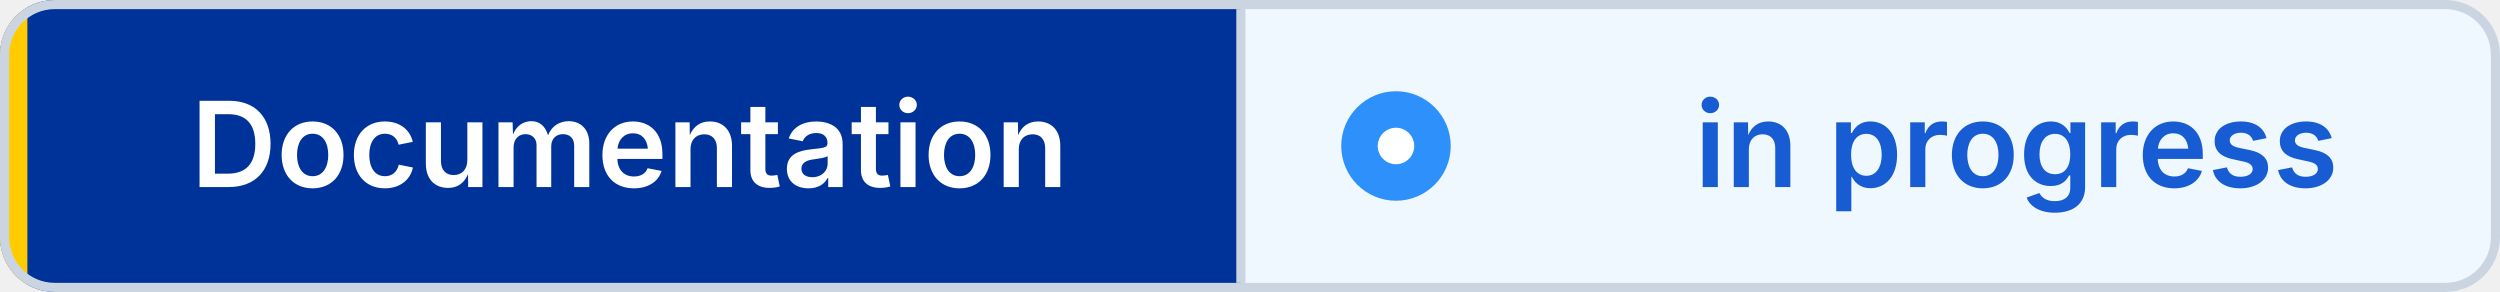
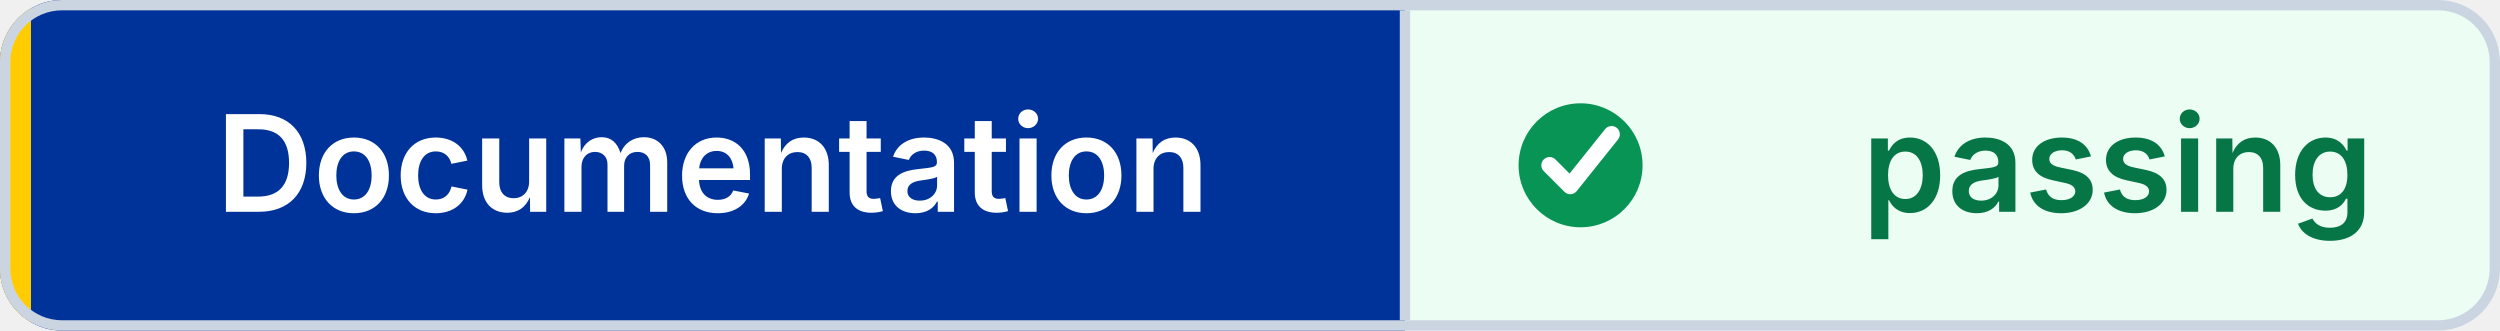
- <svg xmlns="http://www.w3.org/2000/svg" width="274" height="32" viewBox="0 0 274 32" role="img" aria-label="Documentation: in progress" shape-rendering="geometricPrecision" text-rendering="geometricPrecision">
+ <svg xmlns="http://www.w3.org/2000/svg" width="242" height="32" viewBox="0 0 242 32" role="img" aria-label="Documentation: passing" shape-rendering="geometricPrecision" text-rendering="geometricPrecision">
  <defs>
    <clipPath id="badge-clip">
-       <rect width="274" height="32" rx="6" />
+       <rect width="242" height="32" rx="6" />
    </clipPath>
  </defs>
  <g clip-path="url(#badge-clip)">
    <rect width="136" height="32" fill="#003399" />
-     <rect x="136" width="138" height="32" fill="#EFF8FF" />
+     <rect x="136" width="106" height="32" fill="#ECFDF3" />
    <rect width="3" height="32" fill="#FFCC00" />
  </g>
-   <rect x="0.5" y="0.5" width="273" height="31" rx="5.5" fill="none" stroke="#CBD5E1" />
+   <rect x="0.5" y="0.5" width="241" height="31" rx="5.5" fill="none" stroke="#CBD5E1" />
  <line x1="136" y1="1" x2="136" y2="31" stroke="#CBD5E1" />
-   <circle cx="153" cy="16" r="6" fill="#2E90FA" />
-   <circle cx="153" cy="16" r="2" fill="#FFFFFF" />
+   <circle cx="153" cy="16" r="6" fill="#079455" />
+   <path d="M 150 16 l2 2 4 -5" fill="none" stroke="#FFFFFF" stroke-width="1.6" stroke-linecap="round" stroke-linejoin="round" />
  <g font-family="Inter,Segoe UI,Helvetica Neue,Arial,sans-serif" font-size="13" font-weight="600" text-anchor="middle">
    <text x="69" y="20.5" fill="#FFFFFF">Documentation</text>
-     <text x="221" y="20.5" fill="#175CD3">in progress</text>
+     <text x="205" y="20.5" fill="#067647">passing</text>
  </g>
</svg>
